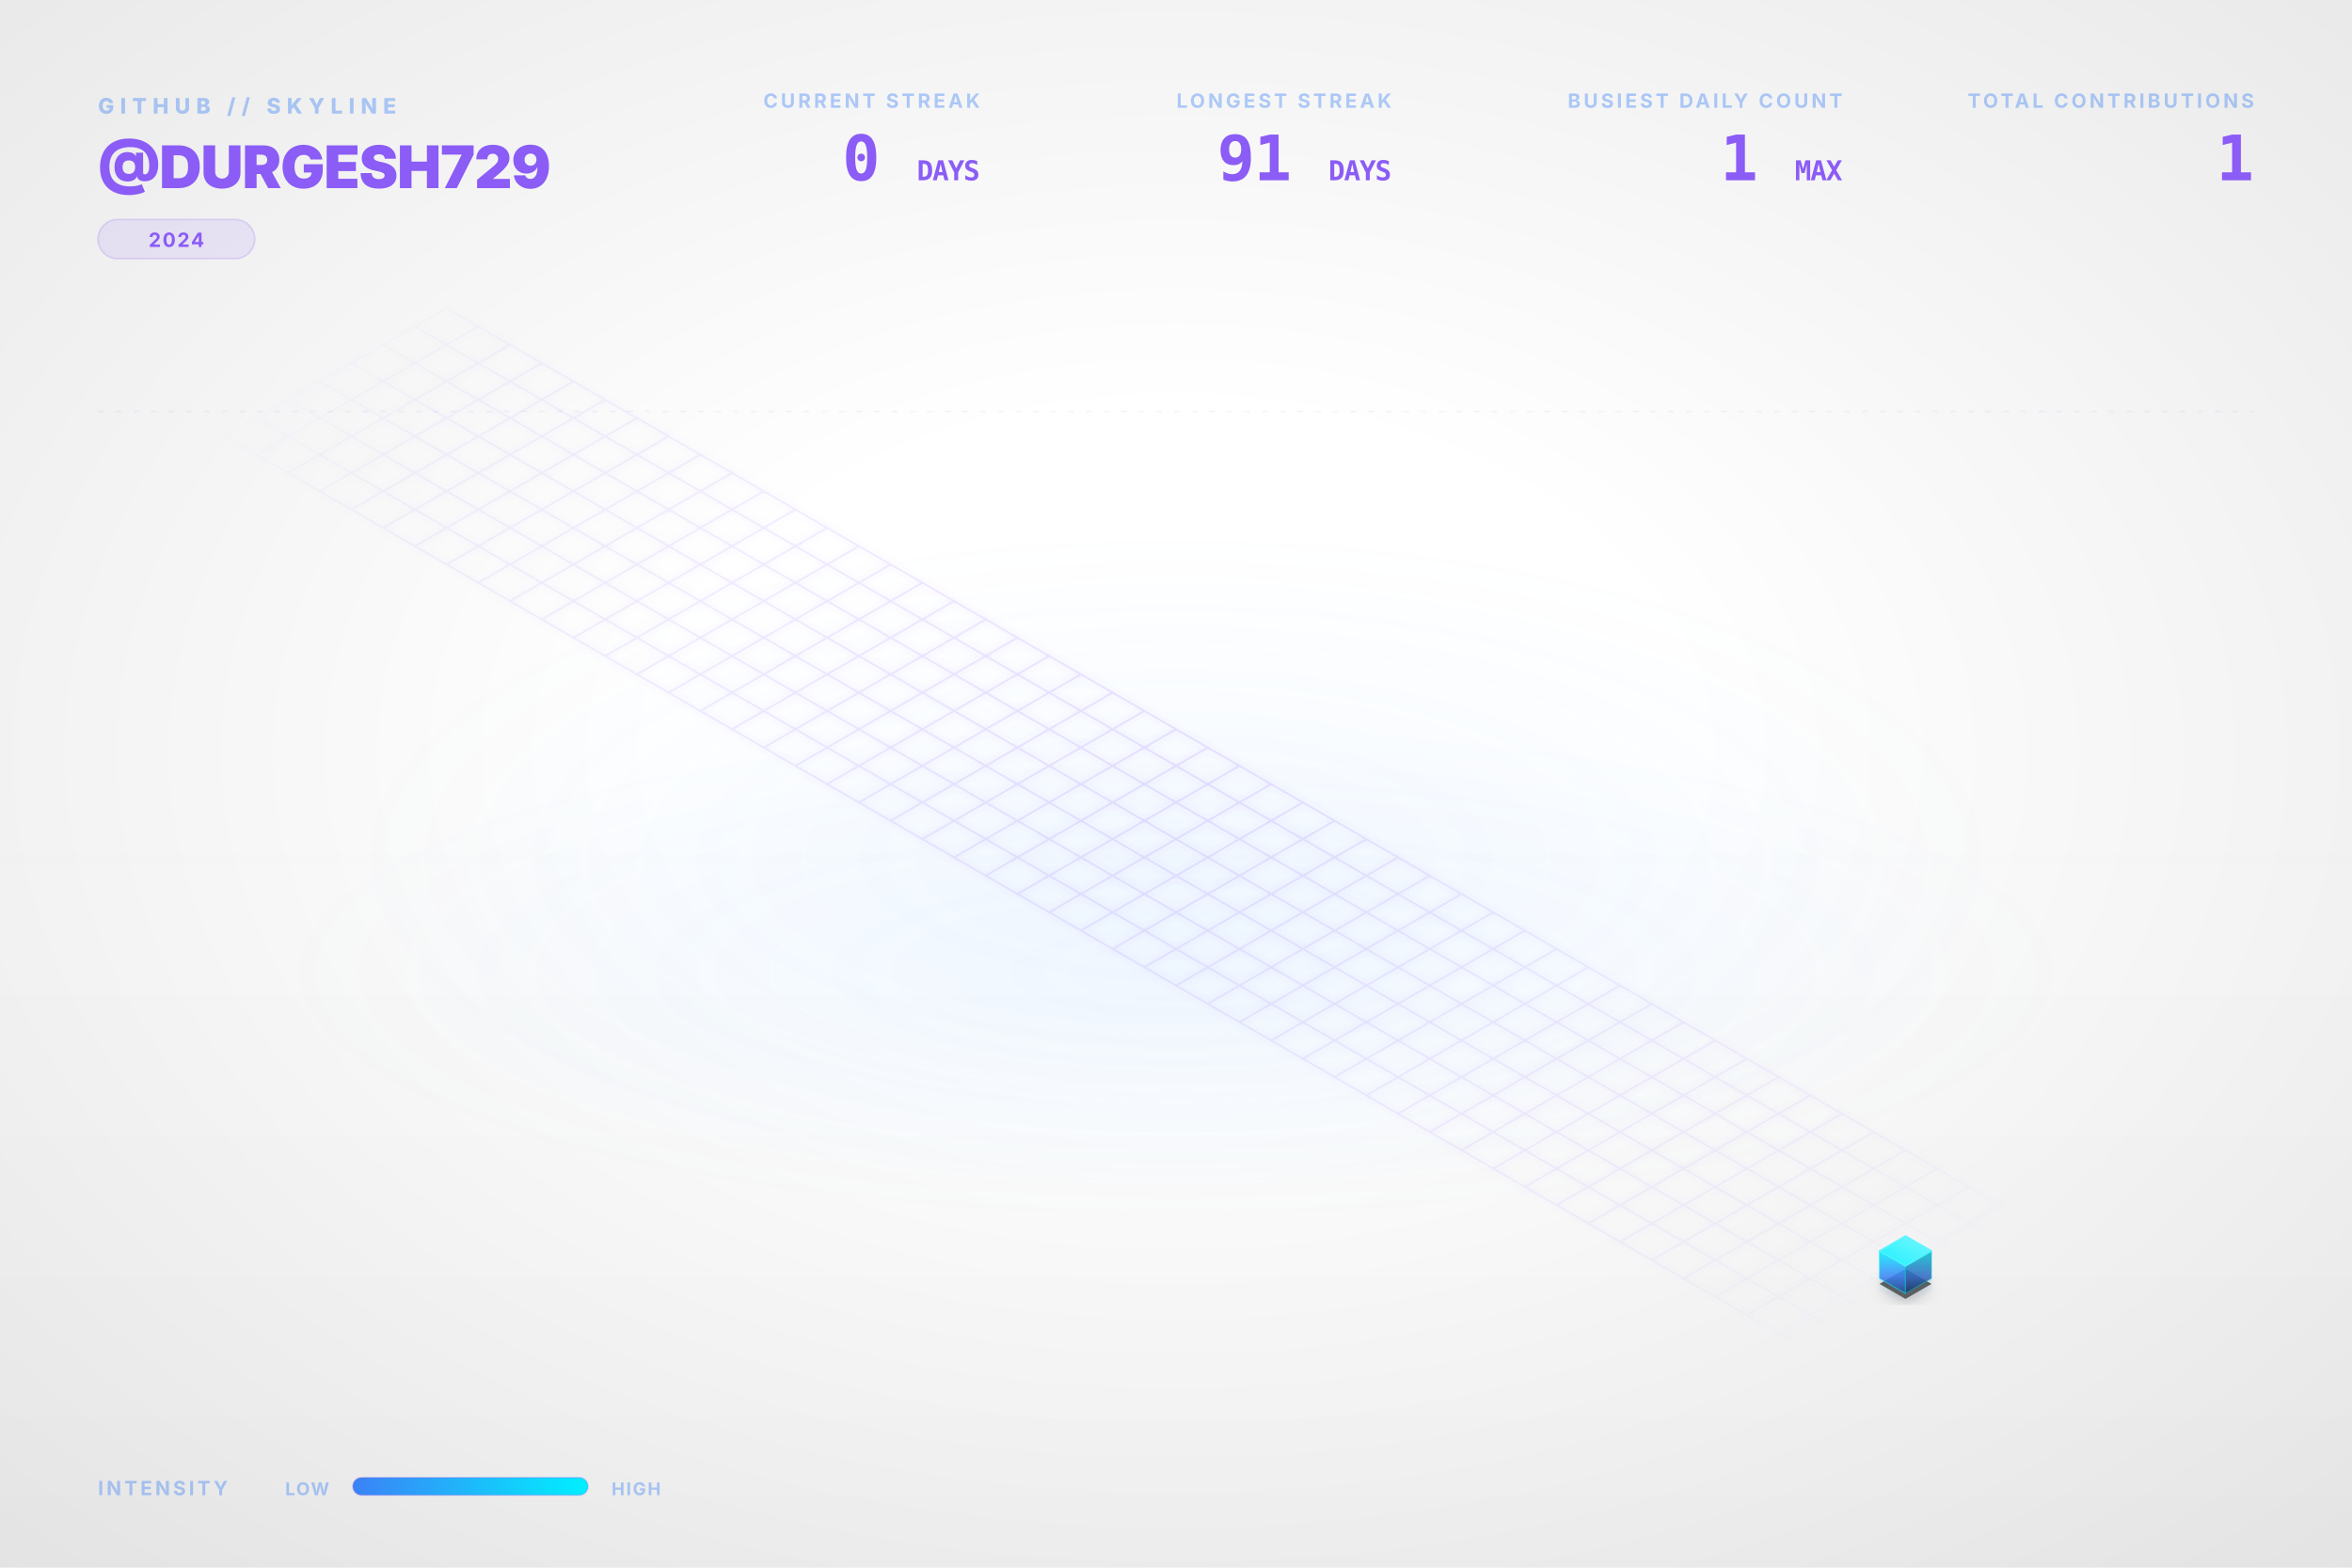
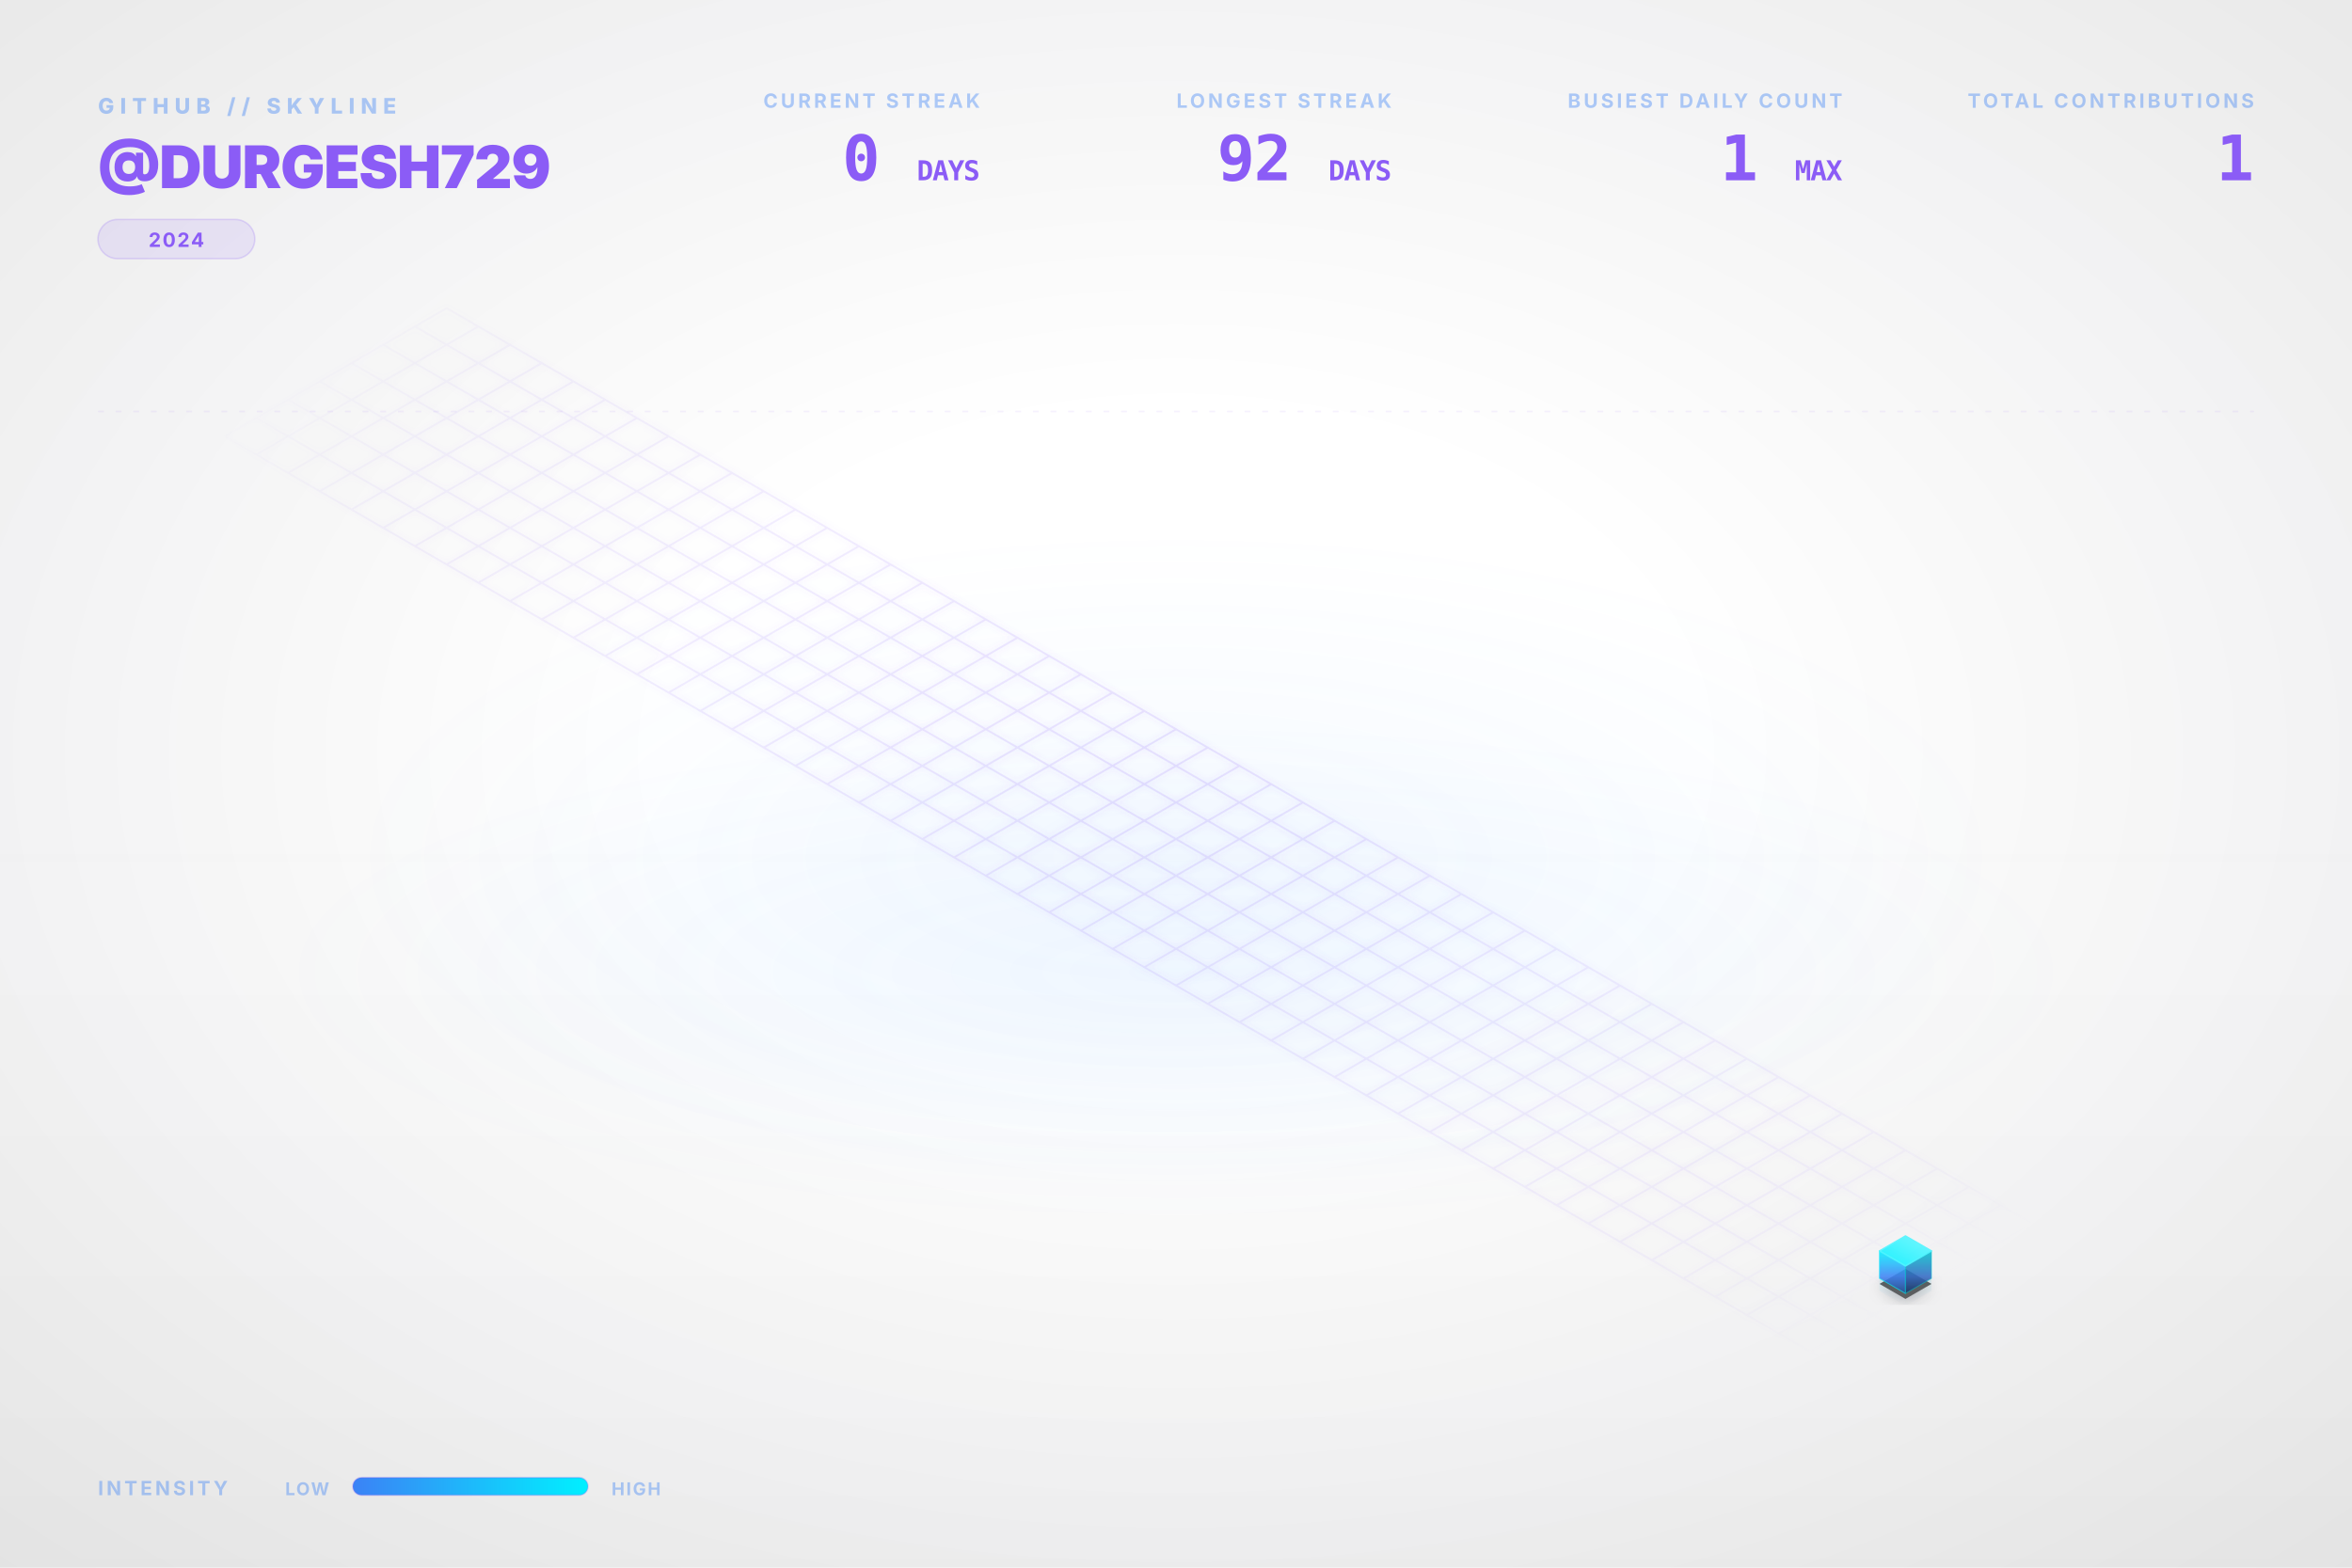
<svg xmlns="http://www.w3.org/2000/svg" viewBox="0 0 1200 800" width="100%" height="100%">
  <style type="text/css">
    .dashboard-text {
      font-family: Inter, 'Segoe UI', Helvetica, Arial, sans-serif;
      -webkit-font-smoothing: antialiased;
      -moz-osx-font-smoothing: grayscale;
    }
    .code-text {
      font-family: "JetBrains Mono", Consolas, monospace;
    }
    .building-face {
      stroke-linejoin: round;
      transition: all 0.3s ease;
    }
    path[fill="url(#top-face-gradient)"] {
      stroke: #4cf4ff;
      stroke-width: 0.8px;
    }
    path[fill="url(#left-face-gradient)"] {
      stroke: #00F0FF;
      stroke-opacity: 0.7;
    }
    path[fill="url(#right-face-gradient)"] {
      stroke: #00c0cc;
      stroke-opacity: 0.6;
    }
  </style>
  <defs>
    <linearGradient id="left-face-gradient" x1="0%" y1="100%" x2="0%" y2="0%">
      <stop offset="0%" stop-color="#234e93" stop-opacity="0.95" />
      <stop offset="40%" stop-color="#3B82F6" stop-opacity="0.95" />
      <stop offset="100%" stop-color="#00F0FF" stop-opacity="0.95" />
    </linearGradient>
    <linearGradient id="right-face-gradient" x1="0%" y1="100%" x2="0%" y2="0%">
      <stop offset="0%" stop-color="#173462" stop-opacity="0.95" />
      <stop offset="40%" stop-color="#2f68c4" stop-opacity="0.95" />
      <stop offset="100%" stop-color="#00c0cc" stop-opacity="0.95" />
    </linearGradient>
    <linearGradient id="top-face-gradient" x1="0%" y1="100%" x2="100%" y2="0%">
      <stop offset="0%" stop-color="#00F0FF" stop-opacity="0.98" />
      <stop offset="100%" stop-color="#66f6ff" stop-opacity="0.98" />
    </linearGradient>
    <linearGradient id="reflection-gradient-left" x1="0%" y1="0%" x2="0%" y2="100%">
      <stop offset="0%" stop-color="#00F0FF" stop-opacity="0.25" />
      <stop offset="100%" stop-color="#3B82F6" stop-opacity="0.0" />
    </linearGradient>
    <linearGradient id="reflection-gradient-right" x1="0%" y1="0%" x2="0%" y2="100%">
      <stop offset="0%" stop-color="#00c0cc" stop-opacity="0.25" />
      <stop offset="100%" stop-color="#2f68c4" stop-opacity="0.0" />
    </linearGradient>
    <filter id="ambient-shadow" x="-20%" y="-20%" width="140%" height="140%">
      <feGaussianBlur in="SourceAlpha" stdDeviation="4" />
      <feOffset dx="0" dy="2" result="offsetblur" />
      <feComponentTransfer>
        <feFuncA type="linear" slope="0.4" />
      </feComponentTransfer>
      <feMerge>
        <feMergeNode />
        <feMergeNode in="SourceGraphic" />
      </feMerge>
    </filter>
    <filter id="neon-glow" x="-50%" y="-50%" width="200%" height="200%">
      <feGaussianBlur stdDeviation="2.0" result="coloredBlur" />
      <feMerge>
        <feMergeNode in="coloredBlur" />
        <feMergeNode in="SourceGraphic" />
      </feMerge>
    </filter>
    <radialGradient id="bg-vignette" cx="50%" cy="48%" r="72%">
      <stop offset="30%" stop-color="#0D1117" stop-opacity="0" />
      <stop offset="100%" stop-color="#000000" stop-opacity="0.09" />
    </radialGradient>
    <linearGradient id="bg-vertical-grad" x1="0%" y1="0%" x2="0%" y2="100%">
      <stop offset="0%" stop-color="#ffffff" stop-opacity="0.018" />
      <stop offset="50%" stop-color="#ffffff" stop-opacity="0" />
      <stop offset="100%" stop-color="#000000" stop-opacity="0.022" />
    </linearGradient>
    <radialGradient id="floor-ambient-glow" cx="50%" cy="50%" r="50%">
      <stop offset="0%" stop-color="#58a6ff" stop-opacity="0.06" />
      <stop offset="100%" stop-color="#58a6ff" stop-opacity="0" />
    </radialGradient>
    <filter id="skyline-bloom" x="-30%" y="-30%" width="160%" height="160%" color-interpolation-filters="sRGB">
      <feGaussianBlur stdDeviation="18" result="blur" />
      <feComposite in="blur" in2="SourceGraphic" operator="over" />
    </filter>
    <filter id="bg-noise" x="0%" y="0%" width="100%" height="100%" color-interpolation-filters="sRGB">
      <feTurbulence type="fractalNoise" baseFrequency="0.65" numOctaves="3" stitchTiles="stitch" result="noise" />
      <feColorMatrix type="saturate" values="0" in="noise" result="grayNoise" />
      <feBlend in="SourceGraphic" in2="grayNoise" mode="overlay" result="blended" />
      <feComposite in="blended" in2="SourceGraphic" operator="in" />
    </filter>
    <radialGradient id="grid-fade" cx="50%" cy="50%" r="50%">
      <stop offset="0%" stop-color="#ffffff" stop-opacity="1.0" />
      <stop offset="80%" stop-color="#ffffff" stop-opacity="0.4" />
      <stop offset="100%" stop-color="#ffffff" stop-opacity="0.0" />
    </radialGradient>
    <mask id="grid-mask">
      <rect width="100%" height="100%" fill="url(#grid-fade)" />
    </mask>
    <linearGradient id="laser-grad" x1="0%" y1="0%" x2="100%" y2="0%">
      <stop offset="0%" stop-color="#00F0FF" stop-opacity="0" />
      <stop offset="15%" stop-color="#00F0FF" stop-opacity="1" />
      <stop offset="85%" stop-color="#00F0FF" stop-opacity="1" />
      <stop offset="100%" stop-color="#00F0FF" stop-opacity="0" />
    </linearGradient>
    <linearGradient id="legend-gradient" x1="0%" y1="0%" x2="100%" y2="0%">
      <stop offset="0%" stop-color="#3B82F6" />
      <stop offset="100%" stop-color="#00F0FF" />
    </linearGradient>
  </defs>
  <rect id="bg-base" width="1200" height="800" fill="none" />
  <rect width="1200" height="800" fill="url(#bg-vertical-grad)" />
  <rect width="1200" height="800" fill="url(#bg-vignette)" />
  <ellipse cx="600.0" cy="496.0" rx="456.0" ry="128.0" fill="url(#floor-ambient-glow)" opacity="1" />
  <g id="skyline-scene" transform="translate(39.5, 17.13) scale(0.9342)">
    <ellipse cx="600.0" cy="450.0" rx="450" ry="180" fill="url(#floor-ambient-glow)" />
    <path class="floor-grid" d="M 201.63,150.0 L 1119.62,680.0 M 184.31,160.0 L 1102.29,690.0 M 166.99,170.0 L 1084.97,700.0 M 149.67,180.0 L 1067.65,710.0 M 132.35,190.0 L 1050.33,720.0 M 115.03,200.0 L 1033.01,730.0 M 97.71,210.0 L 1015.69,740.0 M 80.38,220.0 L 998.37,750.0 M 201.63,150.0 L 80.38,220.0 M 218.95,160.0 L 97.71,230.0 M 236.27,170.0 L 115.03,240.0 M 253.59,180.0 L 132.35,250.0 M 270.91,190.0 L 149.67,260.0 M 288.23,200.0 L 166.99,270.0 M 305.55,210.0 L 184.31,280.0 M 322.87,220.0 L 201.63,290.0 M 340.19,230.0 L 218.95,300.0 M 357.51,240.0 L 236.27,310.0 M 374.83,250.0 L 253.59,320.0 M 392.15,260.0 L 270.91,330.0 M 409.47,270.0 L 288.23,340.0 M 426.79,280.0 L 305.55,350.0 M 444.12,290.0 L 322.87,360.0 M 461.44,300.0 L 340.19,370.0 M 478.76,310.0 L 357.51,380.0 M 496.08,320.0 L 374.83,390.0 M 513.4,330.0 L 392.15,400.0 M 530.72,340.0 L 409.47,410.0 M 548.04,350.0 L 426.79,420.0 M 565.36,360.0 L 444.12,430.0 M 582.68,370.0 L 461.44,440.0 M 600.0,380.0 L 478.76,450.0 M 617.32,390.0 L 496.08,460.0 M 634.64,400.0 L 513.4,470.0 M 651.96,410.0 L 530.72,480.0 M 669.28,420.0 L 548.04,490.0 M 686.6,430.0 L 565.36,500.0 M 703.92,440.0 L 582.68,510.0 M 721.24,450.0 L 600.0,520.0 M 738.56,460.0 L 617.32,530.0 M 755.88,470.0 L 634.64,540.0 M 773.21,480.0 L 651.96,550.0 M 790.53,490.0 L 669.28,560.0 M 807.85,500.0 L 686.6,570.0 M 825.17,510.0 L 703.92,580.0 M 842.49,520.0 L 721.24,590.0 M 859.81,530.0 L 738.56,600.0 M 877.13,540.0 L 755.88,610.0 M 894.45,550.0 L 773.21,620.0 M 911.77,560.0 L 790.53,630.0 M 929.09,570.0 L 807.85,640.0 M 946.41,580.0 L 825.17,650.0 M 963.73,590.0 L 842.49,660.0 M 981.05,600.0 L 859.81,670.0 M 998.37,610.0 L 877.13,680.0 M 1015.69,620.0 L 894.45,690.0 M 1033.01,630.0 L 911.77,700.0 M 1050.33,640.0 L 929.09,710.0 M 1067.65,650.0 L 946.41,720.0 M 1084.97,660.0 L 963.73,730.0 M 1102.29,670.0 L 981.05,740.0 M 1119.62,680.0 L 998.37,750.0" fill="none" stroke="#8B5CF6" stroke-opacity="0.15" stroke-width="1.0" filter="url(#neon-glow)" mask="url(#grid-mask)" />
    <path d="M 984.17,680.0 L 984.17,686.75 L 998.37,694.95 L 998.37,688.2 Z" fill="url(#reflection-gradient-left)" opacity="0.4" />
    <path d="M 998.37,688.2 L 998.37,694.95 L 1012.57,686.75 L 1012.57,680.0 Z" fill="url(#reflection-gradient-right)" opacity="0.4" />
    <path d="M 998.37,674.8 L 984.17,683.0 L 998.37,691.2 L 1012.57,683.0 Z" fill="#000000" filter="url(#ambient-shadow)" opacity="0.6" />
    <g>
      <path class="building-face" d="M 984.17,680.0 L 984.17,665.0 L 998.37,673.2 L 998.37,688.2 Z" fill="url(#left-face-gradient)" stroke="#00F0FF" stroke-width="0.5" opacity="0.9" />
      <path class="building-face" d="M 998.37,688.2 L 998.37,673.2 L 1012.57,665.0 L 1012.57,680.0 Z" fill="url(#right-face-gradient)" stroke="#00F0FF" stroke-width="0.5" opacity="0.9" />
      <path class="building-face" d="M 998.37,656.8 L 984.17,665.0 L 998.37,673.2 L 1012.57,665.0 Z" fill="url(#top-face-gradient)" stroke="#00F0FF" stroke-width="0.5" opacity="0.9" />
    </g>
  </g>
  <g class="dashboard-text">
    <text x="50" y="58" fill="#3B82F6" font-size="11" font-weight="800" letter-spacing="3px" opacity="0.4">GITHUB // SKYLINE</text>
    <text x="50" y="96" fill="#8B5CF6" font-size="30" font-weight="900" letter-spacing="-0.5px">@DURGESH729</text>
    <g transform="translate(50, 112)">
      <rect x="0" y="0" width="80.0" height="20" rx="10" fill="#8B5CF6" fill-opacity="0.12" stroke="#8B5CF6" stroke-opacity="0.2" stroke-width="0.8" />
      <text x="40.0" y="14" text-anchor="middle" fill="#8B5CF6" font-size="10" font-weight="700" letter-spacing="0.8px">2024</text>
    </g>
    <text x="1150" y="55" text-anchor="end" fill="#3B82F6" font-size="10" font-weight="700" letter-spacing="1.5px" opacity="0.4">TOTAL CONTRIBUTIONS</text>
    <text x="1150" y="92" text-anchor="end" fill="#8B5CF6" font-size="32" font-weight="900" letter-spacing="-0.5px" class="code-text">1</text>
    <text x="940" y="55" text-anchor="end" fill="#3B82F6" font-size="10" font-weight="700" letter-spacing="1.5px" opacity="0.4">BUSIEST DAILY COUNT</text>
    <text x="940" y="92" text-anchor="end" fill="#8B5CF6" font-size="32" font-weight="900" letter-spacing="-0.5px" class="code-text">1 <tspan font-size="14" font-weight="700" opacity="0.5">MAX</tspan>
    </text>
    <text x="710" y="55" text-anchor="end" fill="#3B82F6" font-size="10" font-weight="700" letter-spacing="1.5px" opacity="0.4">LONGEST STREAK</text>
-     <text x="710" y="92" text-anchor="end" fill="#8B5CF6" font-size="32" font-weight="900" letter-spacing="-0.5px" class="code-text">91 <tspan font-size="14" font-weight="700" opacity="0.5">DAYS</tspan>
+     <text x="710" y="92" text-anchor="end" fill="#8B5CF6" font-size="32" font-weight="900" letter-spacing="-0.5px" class="code-text">92 <tspan font-size="14" font-weight="700" opacity="0.5">DAYS</tspan>
    </text>
    <text x="500" y="55" text-anchor="end" fill="#3B82F6" font-size="10" font-weight="700" letter-spacing="1.5px" opacity="0.4">CURRENT STREAK</text>
    <text x="500" y="92" text-anchor="end" fill="#8B5CF6" font-size="32" font-weight="900" letter-spacing="-0.5px" class="code-text">0 <tspan font-size="14" font-weight="700" opacity="0.5">DAYS</tspan>
    </text>
    <text x="50" y="763" fill="#3B82F6" font-size="10" font-weight="700" letter-spacing="1.5px" opacity="0.4">INTENSITY</text>
    <text x="168" y="763" text-anchor="end" fill="#3B82F6" font-size="9" font-weight="700" letter-spacing="0.8px" opacity="0.4">LOW</text>
    <rect x="180" y="754" width="120" height="9" rx="4.5" fill="url(#legend-gradient)" />
    <rect x="180" y="754" width="120" height="9" rx="4.5" fill="none" stroke="#8B5CF6" stroke-opacity="0.25" stroke-width="0.8" />
    <text x="312" y="763" fill="#3B82F6" font-size="9" font-weight="700" letter-spacing="0.8px" opacity="0.4">HIGH</text>
    <line x1="50" y1="210" x2="1150" y2="210" stroke="#8B5CF6" stroke-opacity="0.08" stroke-width="0.8" stroke-dasharray="3,6" />
  </g>
</svg>
